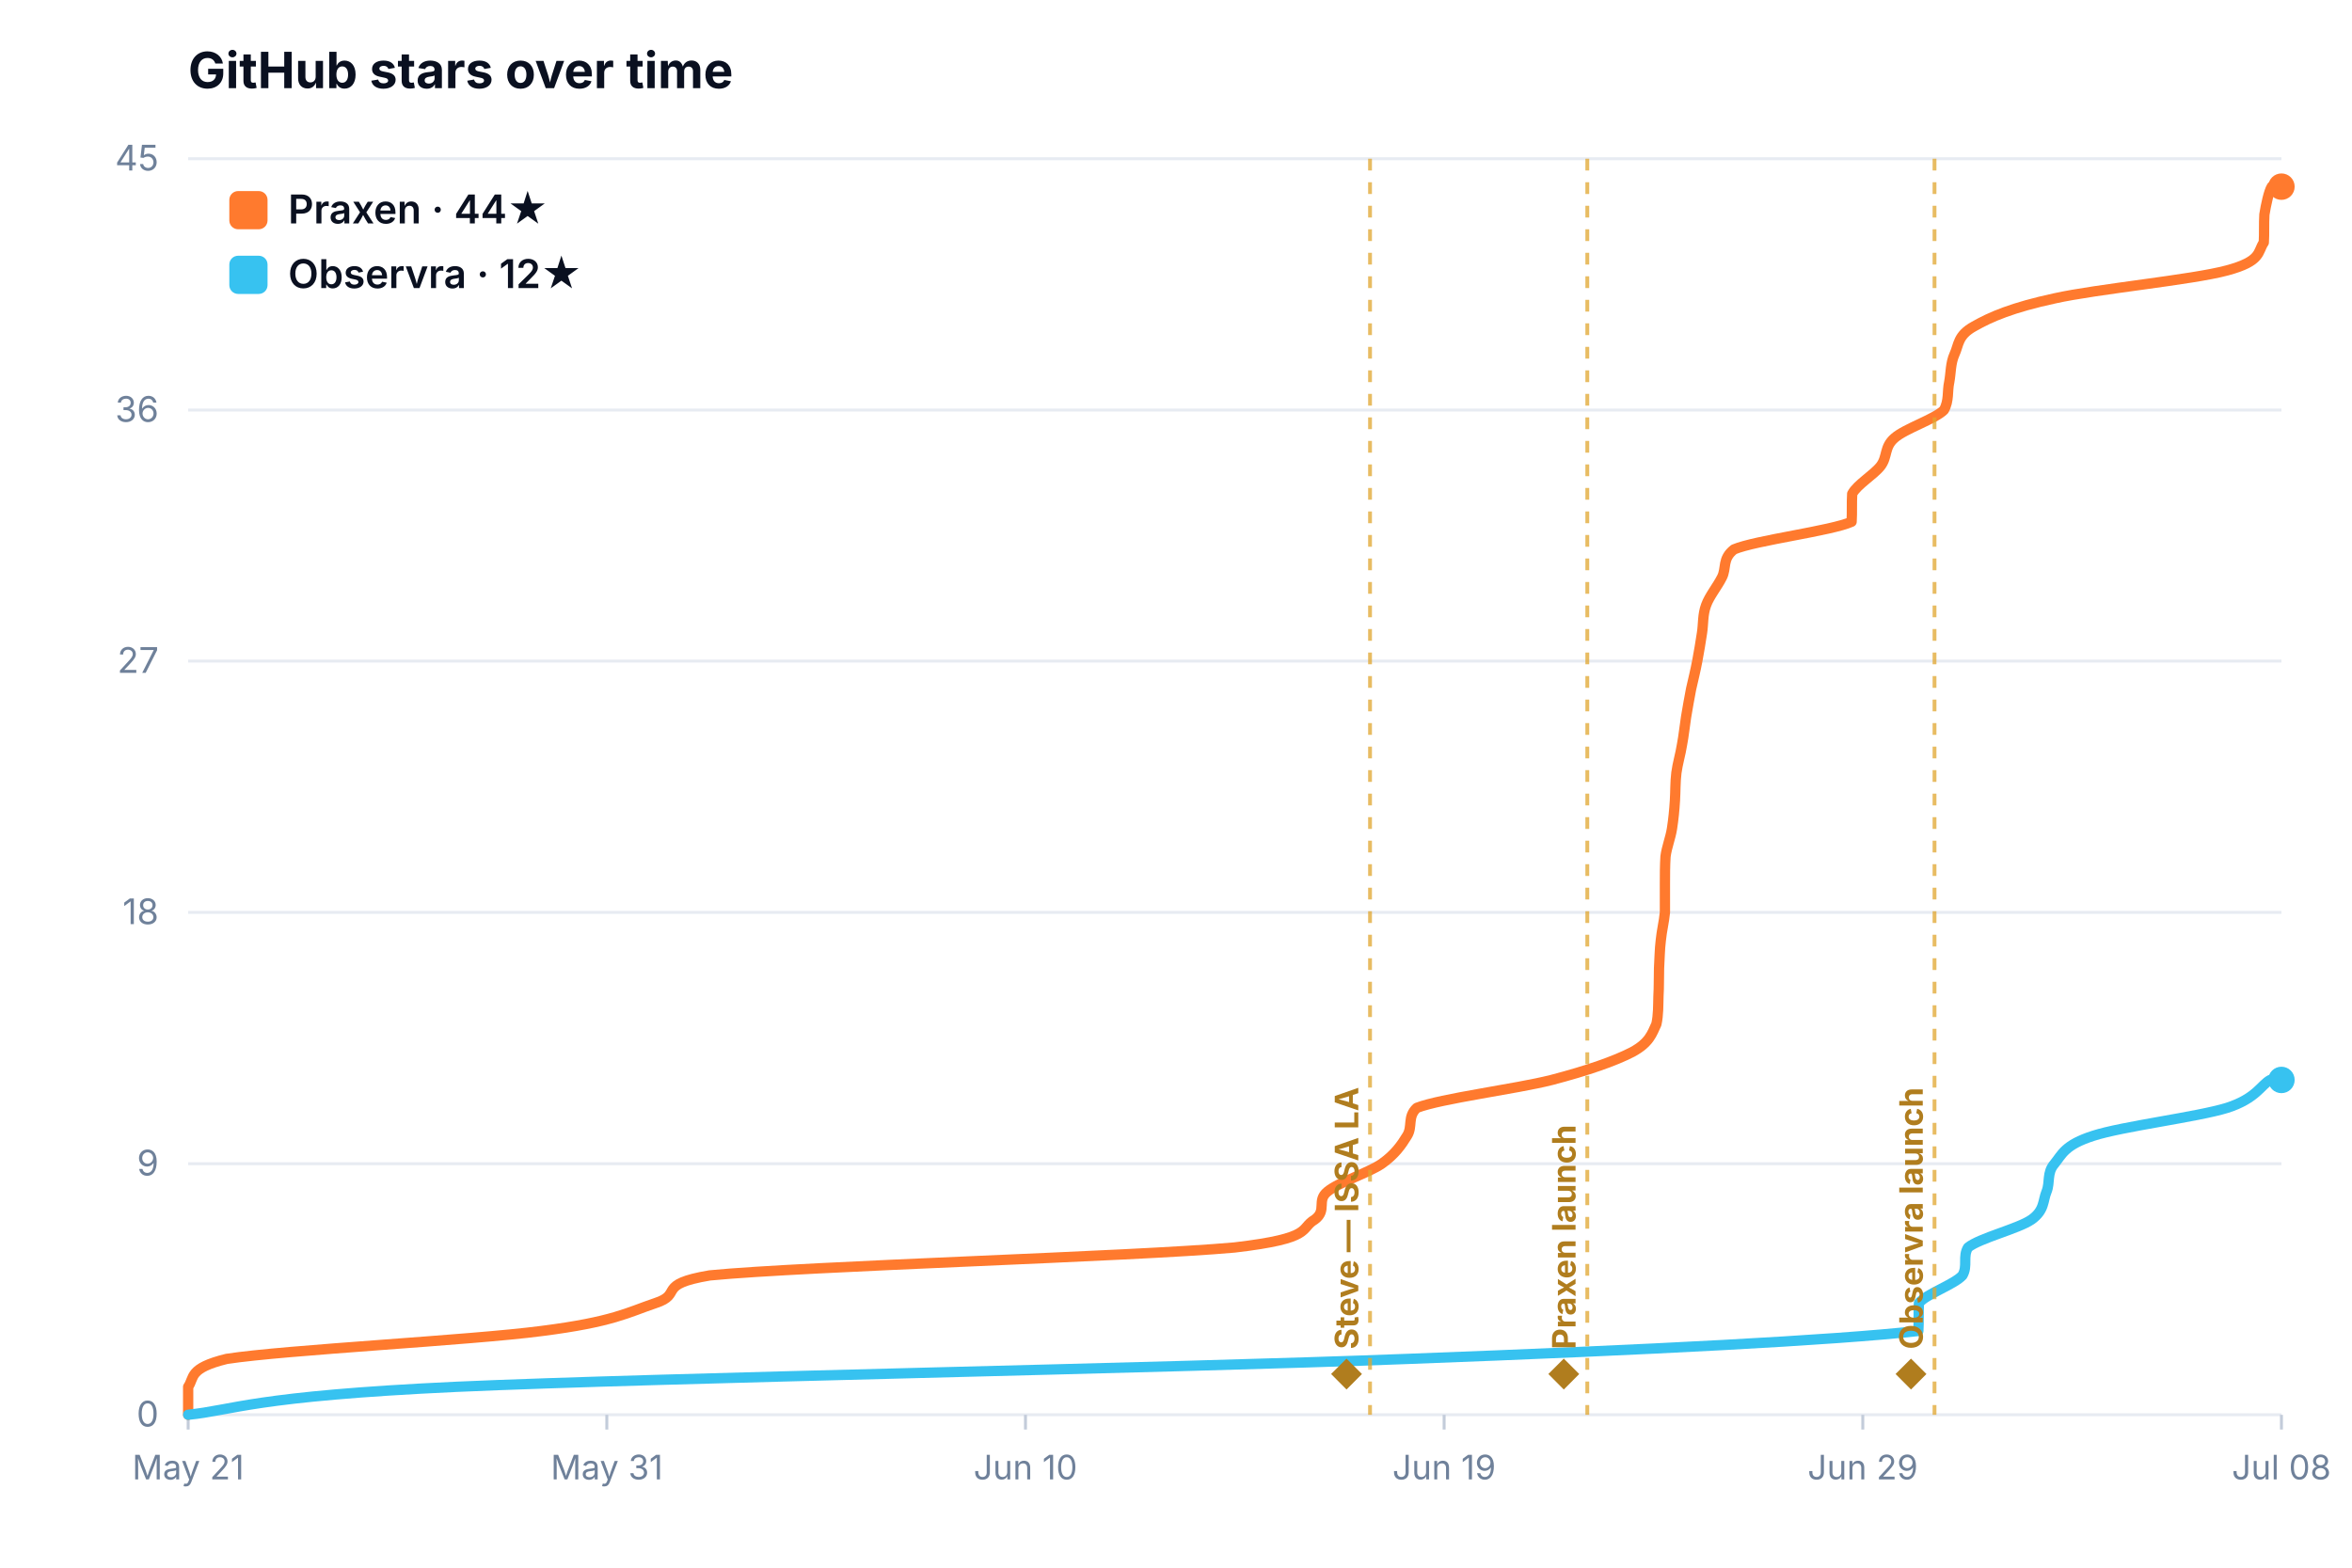
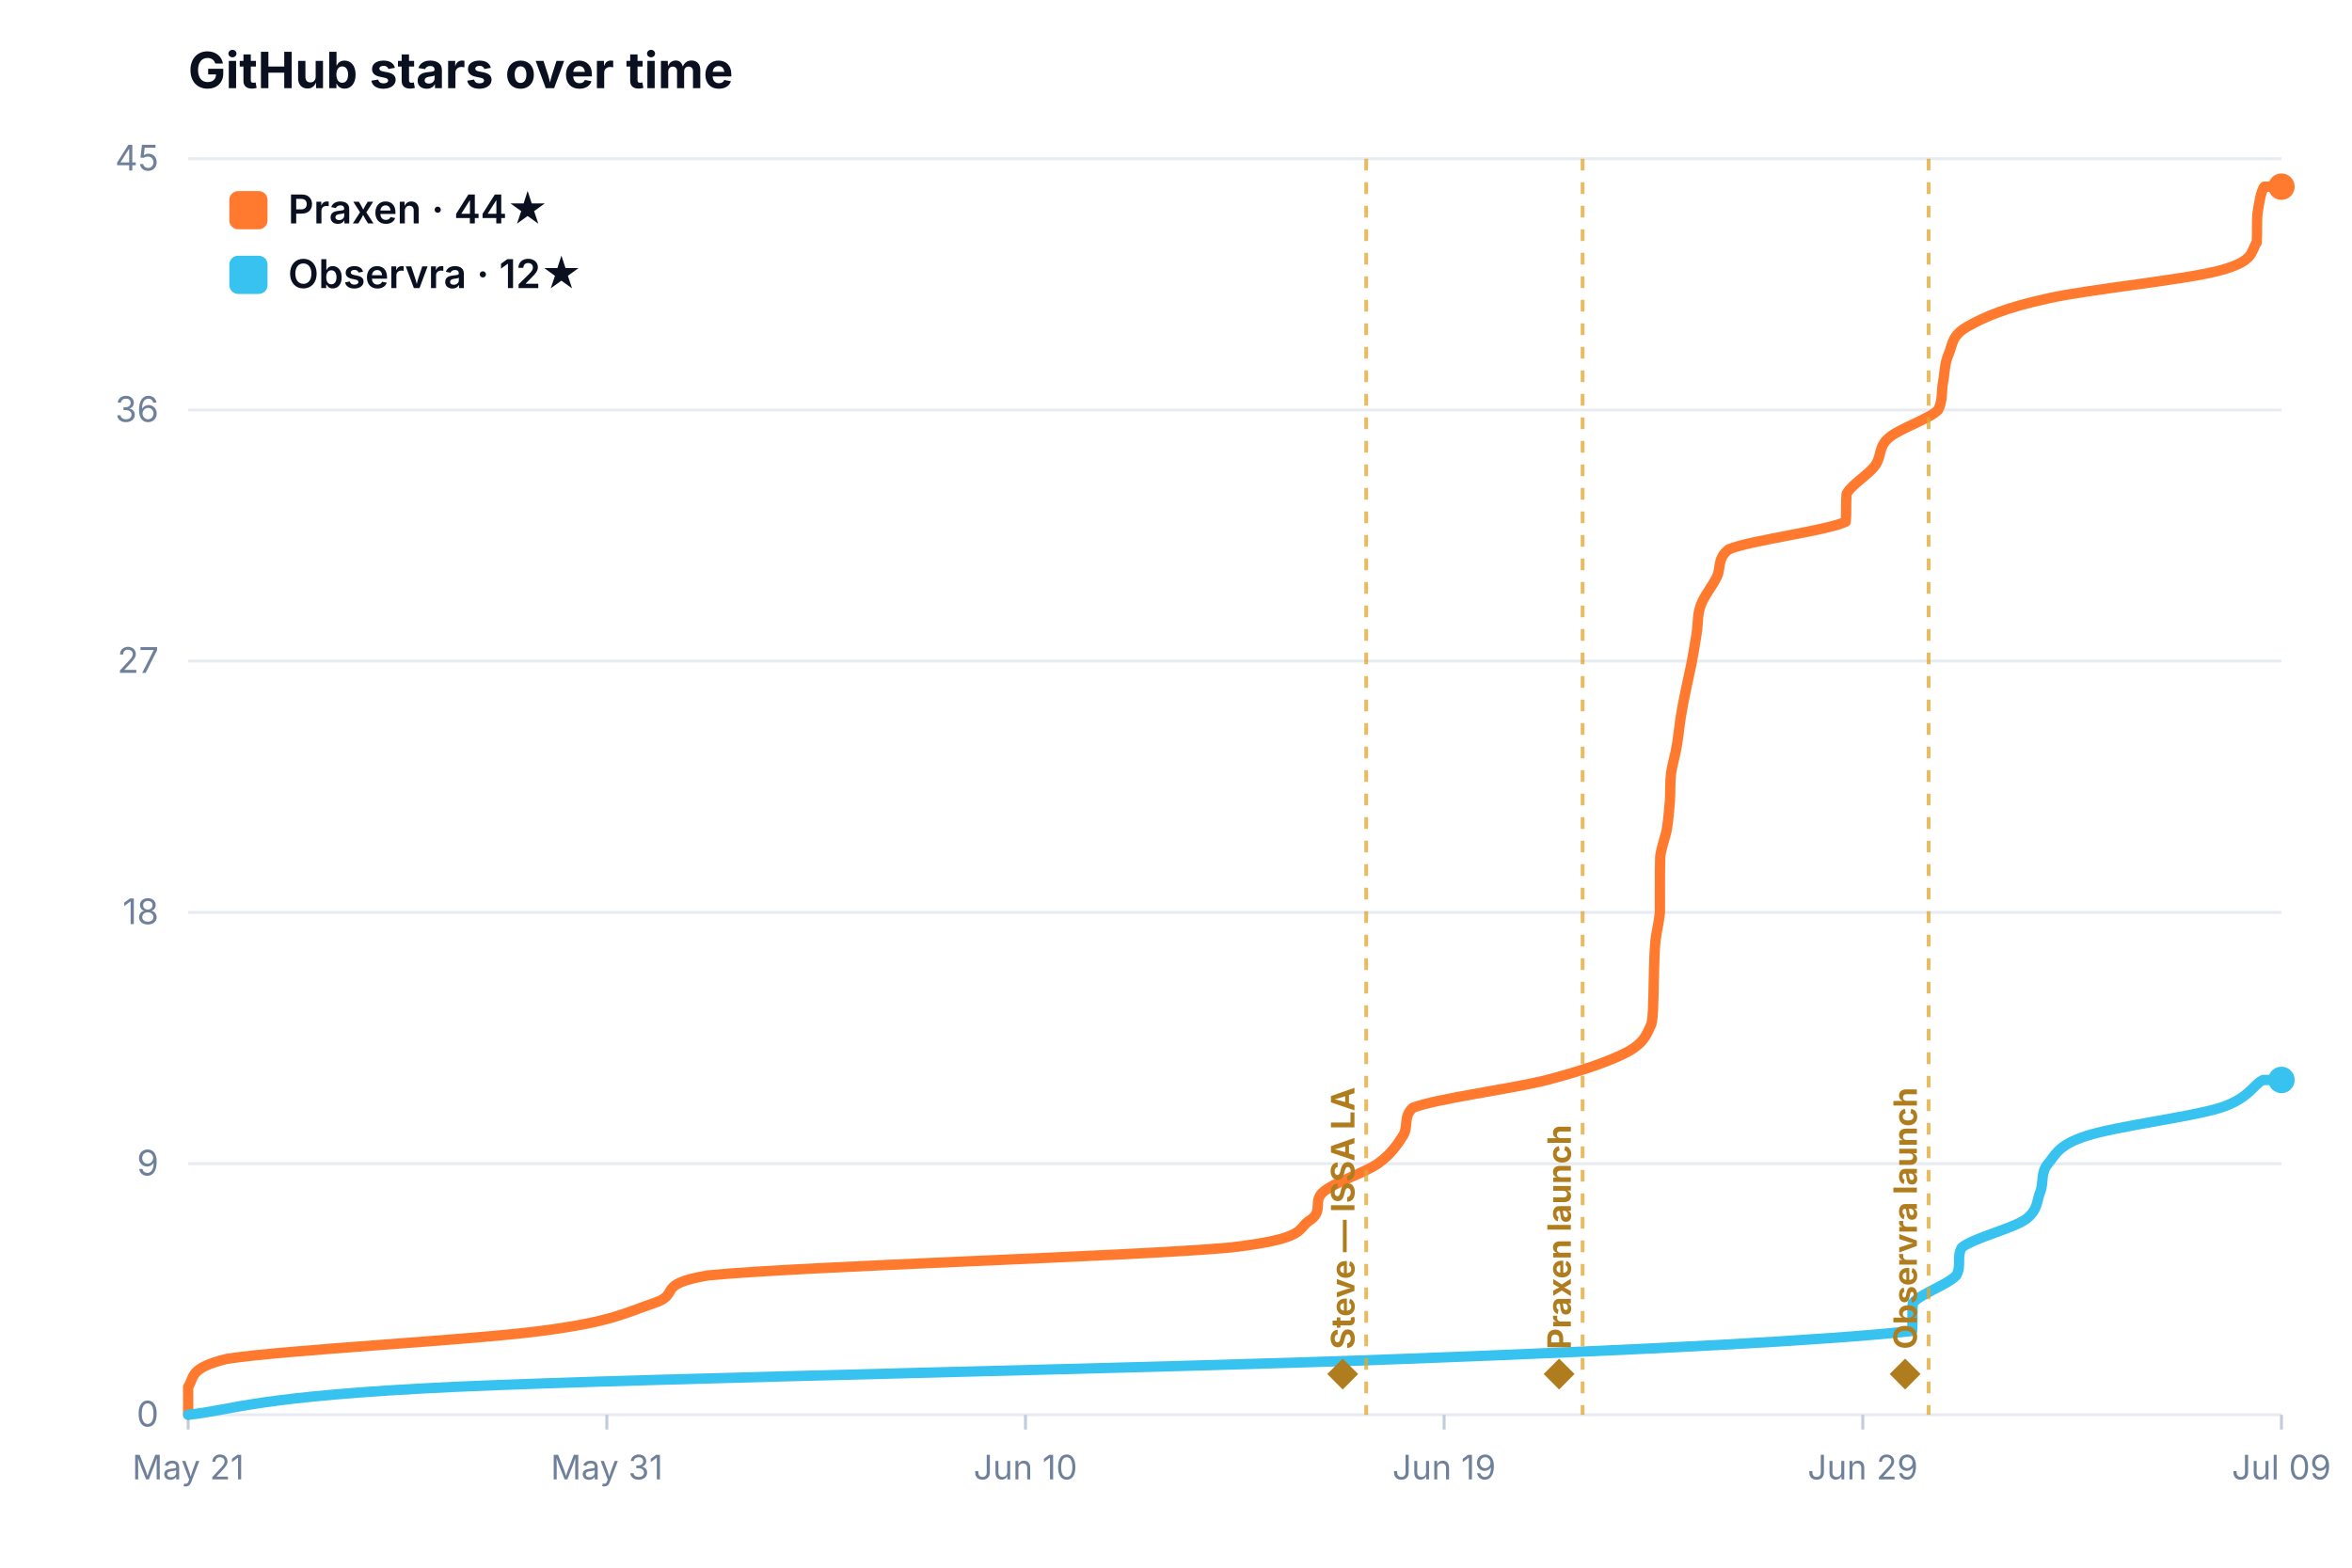
<svg xmlns="http://www.w3.org/2000/svg" viewBox="0 0 800 533.333" width="100%" style="max-width:760px;height:auto;display:block;margin:0 auto;border-radius:10px;background:#fff;font-family:Inter,system-ui,-apple-system,Segoe UI,Roboto,sans-serif">
  <text x="64" y="30" font-size="17" font-weight="700" fill="#0a1020">GitHub stars over time</text>
  <line x1="64" y1="481.3" x2="776" y2="481.3" stroke="#e7ebf2" stroke-width="1" />
  <text x="54" y="485.3" font-size="12" fill="#6f819a" text-anchor="end">0</text>
  <line x1="64" y1="395.9" x2="776" y2="395.9" stroke="#e7ebf2" stroke-width="1" />
  <text x="54" y="399.9" font-size="12" fill="#6f819a" text-anchor="end">9</text>
  <line x1="64" y1="310.4" x2="776" y2="310.4" stroke="#e7ebf2" stroke-width="1" />
  <text x="54" y="314.4" font-size="12" fill="#6f819a" text-anchor="end">18</text>
  <line x1="64" y1="224.9" x2="776" y2="224.9" stroke="#e7ebf2" stroke-width="1" />
  <text x="54" y="228.9" font-size="12" fill="#6f819a" text-anchor="end">27</text>
  <line x1="64" y1="139.5" x2="776" y2="139.5" stroke="#e7ebf2" stroke-width="1" />
  <text x="54" y="143.5" font-size="12" fill="#6f819a" text-anchor="end">36</text>
  <line x1="64" y1="54.0" x2="776" y2="54.0" stroke="#e7ebf2" stroke-width="1" />
  <text x="54" y="58.0" font-size="12" fill="#6f819a" text-anchor="end">45</text>
  <line x1="64.0" y1="481.333" x2="64.0" y2="486.333" stroke="#c3ccda" stroke-width="1" />
  <text x="64.0" y="503.3" font-size="11.5" fill="#6f819a" text-anchor="middle">May 21</text>
  <line x1="206.4" y1="481.333" x2="206.4" y2="486.333" stroke="#c3ccda" stroke-width="1" />
  <text x="206.4" y="503.3" font-size="11.5" fill="#6f819a" text-anchor="middle">May 31</text>
  <line x1="348.8" y1="481.333" x2="348.8" y2="486.333" stroke="#c3ccda" stroke-width="1" />
  <text x="348.8" y="503.3" font-size="11.5" fill="#6f819a" text-anchor="middle">Jun 10</text>
  <line x1="491.2" y1="481.333" x2="491.2" y2="486.333" stroke="#c3ccda" stroke-width="1" />
  <text x="491.2" y="503.3" font-size="11.5" fill="#6f819a" text-anchor="middle">Jun 19</text>
  <line x1="633.6" y1="481.333" x2="633.6" y2="486.333" stroke="#c3ccda" stroke-width="1" />
  <text x="633.6" y="503.3" font-size="11.5" fill="#6f819a" text-anchor="middle">Jun 29</text>
  <line x1="776.0" y1="481.333" x2="776.0" y2="486.333" stroke="#c3ccda" stroke-width="1" />
-   <text x="776.0" y="503.3" font-size="11.5" fill="#6f819a" text-anchor="middle">Jul 08</text>
-   <path d="M 64.0 481.3 C 64.0 479.8 64.0 475.0 64.0 471.8 C 66.2 468.7 64.0 465.5 77.1 462.3 C 97.2 459.2 160.0 456.0 184.3 452.8 C 208.6 449.7 213.5 446.5 223.0 443.3 C 232.5 440.2 223.0 437.0 241.4 433.9 C 274.2 430.7 385.6 427.5 419.9 424.4 C 447.2 421.2 441.9 418.0 447.2 414.9 C 451.5 411.7 447.7 408.5 451.5 405.4 C 455.3 402.2 465.5 399.0 470.0 395.9 C 474.5 392.7 476.7 389.5 478.6 386.4 C 480.6 383.2 478.6 380.0 481.9 376.9 C 490.1 373.7 515.6 370.5 527.8 367.4 C 540.0 364.2 549.2 361.0 555.2 357.9 C 561.1 354.7 561.9 351.6 563.4 348.4 C 564.1 345.2 564.0 342.1 564.1 338.9 C 564.3 335.7 564.2 332.6 564.3 329.4 C 564.5 326.2 564.5 323.1 564.9 319.9 C 565.2 316.7 566.0 313.6 566.3 310.4 C 566.3 307.2 566.3 304.1 566.3 300.9 C 566.3 297.7 566.3 294.6 566.5 291.4 C 566.9 288.2 568.2 285.1 568.7 281.9 C 569.2 278.7 569.5 275.6 569.7 272.4 C 569.9 269.2 569.8 266.1 570.2 262.9 C 570.6 259.8 571.6 256.6 572.1 253.4 C 572.7 250.3 573.0 247.1 573.5 243.9 C 574.0 240.8 574.6 237.6 575.2 234.4 C 575.9 231.3 576.7 228.1 577.3 224.9 C 577.9 221.8 578.4 218.6 578.9 215.4 C 579.4 212.3 579.1 209.1 580.3 205.9 C 581.4 202.8 584.1 199.6 585.7 196.4 C 587.3 193.3 585.7 190.1 589.8 186.9 C 597.1 183.8 623.0 180.6 629.8 177.5 C 630.0 174.3 629.8 171.1 630.0 168.0 C 631.7 164.8 637.3 161.6 639.7 158.5 C 642.1 155.3 640.8 152.1 644.4 149.0 C 648.0 145.8 658.1 142.6 661.2 139.5 C 663.0 136.3 662.3 133.1 663.0 130.0 C 663.6 126.8 663.4 123.6 664.8 120.5 C 666.3 117.3 665.8 114.1 671.5 111.0 C 677.1 107.8 684.5 104.6 698.9 101.5 C 713.2 98.3 745.7 95.2 757.5 92.0 C 769.4 88.8 767.8 85.7 770.0 82.5 C 770.2 79.3 770.0 76.2 770.2 73.0 C 770.7 69.8 771.7 65.1 772.7 63.5 C 773.6 63.5 775.4 63.5 776.0 63.5" fill="none" stroke="#ff7a2e" stroke-width="3.5" stroke-linecap="round" stroke-linejoin="round" />
+   <text x="776.0" y="503.3" font-size="11.5" fill="#6f819a" text-anchor="middle">Jul 09</text>
+   <path d="M 64.0 481.3 C 64.0 479.8 64.0 475.0 64.0 471.8 C 66.2 468.7 64.0 465.5 77.1 462.3 C 97.0 459.2 159.7 456.0 183.9 452.8 C 208.1 449.7 213.0 446.5 222.5 443.3 C 231.9 440.2 222.5 437.0 240.8 433.9 C 273.5 430.7 384.5 427.5 418.6 424.4 C 445.9 421.2 440.6 418.0 445.9 414.9 C 450.2 411.7 446.4 408.5 450.2 405.4 C 454.0 402.2 464.1 399.0 468.6 395.9 C 473.1 392.7 475.2 389.5 477.2 386.4 C 479.2 383.2 477.2 380.0 480.5 376.9 C 488.6 373.7 514.1 370.5 526.2 367.4 C 538.4 364.2 547.6 361.0 553.5 357.9 C 559.4 354.7 560.2 351.6 561.7 348.4 C 562.4 345.2 562.2 342.1 562.4 338.9 C 562.5 335.7 562.5 332.6 562.6 329.4 C 562.7 326.2 562.8 323.1 563.1 319.9 C 563.5 316.7 564.3 313.6 564.6 310.4 C 564.6 307.2 564.6 304.1 564.6 300.9 C 564.6 297.7 564.6 294.6 564.7 291.4 C 565.1 288.2 566.4 285.1 567.0 281.9 C 567.5 278.7 567.7 275.6 568.0 272.4 C 568.2 269.2 568.0 266.1 568.4 262.9 C 568.9 259.8 569.9 256.6 570.4 253.4 C 570.9 250.3 571.2 247.1 571.7 243.9 C 572.2 240.8 572.8 237.6 573.5 234.4 C 574.1 231.3 574.9 228.1 575.5 224.9 C 576.1 221.8 576.6 218.6 577.1 215.4 C 577.6 212.3 577.3 209.1 578.5 205.9 C 579.6 202.8 582.3 199.6 583.9 196.4 C 585.5 193.3 583.9 190.1 588.0 186.9 C 595.3 183.8 621.1 180.6 627.8 177.5 C 628.1 174.3 627.8 171.1 628.1 168.0 C 629.8 164.8 635.4 161.6 637.7 158.5 C 640.1 155.3 638.8 152.1 642.4 149.0 C 646.0 145.8 656.1 142.6 659.2 139.5 C 660.9 136.3 660.3 133.1 660.9 130.0 C 661.5 126.8 661.4 123.6 662.8 120.5 C 664.2 117.3 663.7 114.1 669.4 111.0 C 675.0 107.8 682.4 104.6 696.7 101.5 C 711.0 98.3 743.3 95.2 755.1 92.0 C 767.0 88.8 765.4 85.7 767.6 82.5 C 767.8 79.3 767.6 76.2 767.8 73.0 C 768.3 69.8 768.9 65.1 770.2 63.5 C 771.6 63.5 775.0 63.5 776.0 63.5" fill="none" stroke="#ff7a2e" stroke-width="3.5" stroke-linecap="round" stroke-linejoin="round" />
  <circle cx="776.0" cy="63.5" r="4.5" fill="#ff7a2e" />
-   <path d="M 64.0 481.3 C 79.2 479.8 86.0 475.0 155.2 471.8 C 224.4 468.7 396.1 465.5 479.0 462.3 C 561.8 459.2 623.5 456.0 652.5 452.8 C 652.7 449.7 652.5 446.5 652.7 443.3 C 655.2 440.2 664.7 437.0 667.5 433.9 C 669.4 430.7 667.5 427.5 669.4 424.4 C 673.3 421.2 686.6 418.0 691.0 414.9 C 695.5 411.7 694.8 408.5 696.1 405.4 C 697.4 402.2 696.1 399.0 698.8 395.9 C 701.4 392.7 702.3 389.5 712.0 386.4 C 721.8 383.2 747.5 380.0 757.5 376.9 C 767.5 373.7 769.1 369.0 772.2 367.4 C 775.3 367.4 775.4 367.4 776.0 367.4" fill="none" stroke="#37c2f0" stroke-width="3.5" stroke-linecap="round" stroke-linejoin="round" />
+   <path d="M 64.0 481.3 C 79.1 479.8 86.0 475.0 154.9 471.8 C 223.8 468.7 394.9 465.5 477.5 462.3 C 560.1 459.2 621.6 456.0 650.4 452.8 C 650.6 449.7 650.4 446.5 650.6 443.3 C 653.1 440.2 662.6 437.0 665.4 433.9 C 667.3 430.7 665.4 427.5 667.3 424.4 C 671.2 421.2 684.4 418.0 688.9 414.9 C 693.3 411.7 692.7 408.5 694.0 405.4 C 695.2 402.2 694.0 399.0 696.6 395.9 C 699.3 392.7 700.1 389.5 709.8 386.4 C 719.6 383.2 745.2 380.0 755.1 376.9 C 765.1 373.7 766.3 369.0 769.8 367.4 C 773.2 367.4 775.0 367.4 776.0 367.4" fill="none" stroke="#37c2f0" stroke-width="3.5" stroke-linecap="round" stroke-linejoin="round" />
  <circle cx="776.0" cy="367.4" r="4.5" fill="#37c2f0" />
-   <line x1="466.0" y1="54" x2="466.0" y2="481.333" stroke="#e0a52e" stroke-width="1.3" stroke-dasharray="4 4" opacity="0.75" />
-   <text x="462.0" y="473.3" transform="rotate(-90 462.0 473.3)" text-anchor="start" font-size="11" font-weight="700" fill="#b07d1e">◆ Steve — ISSA LA</text>
-   <line x1="539.9" y1="54" x2="539.9" y2="481.333" stroke="#e0a52e" stroke-width="1.3" stroke-dasharray="4 4" opacity="0.75" />
-   <text x="535.9" y="473.3" transform="rotate(-90 535.9 473.3)" text-anchor="start" font-size="11" font-weight="700" fill="#b07d1e">◆ Praxen launch</text>
-   <line x1="658.0" y1="54" x2="658.0" y2="481.333" stroke="#e0a52e" stroke-width="1.3" stroke-dasharray="4 4" opacity="0.75" />
-   <text x="654.0" y="473.3" transform="rotate(-90 654.0 473.3)" text-anchor="start" font-size="11" font-weight="700" fill="#b07d1e">◆ Observra launch</text>
+   <line x1="464.7" y1="54" x2="464.7" y2="481.333" stroke="#e0a52e" stroke-width="1.3" stroke-dasharray="4 4" opacity="0.75" />
+   <text x="460.7" y="473.3" transform="rotate(-90 460.7 473.3)" text-anchor="start" font-size="11" font-weight="700" fill="#b07d1e">◆ Steve — ISSA LA</text>
+   <line x1="538.3" y1="54" x2="538.3" y2="481.333" stroke="#e0a52e" stroke-width="1.3" stroke-dasharray="4 4" opacity="0.75" />
+   <text x="534.3" y="473.3" transform="rotate(-90 534.3 473.3)" text-anchor="start" font-size="11" font-weight="700" fill="#b07d1e">◆ Praxen launch</text>
+   <line x1="656.0" y1="54" x2="656.0" y2="481.333" stroke="#e0a52e" stroke-width="1.3" stroke-dasharray="4 4" opacity="0.75" />
+   <text x="652.0" y="473.3" transform="rotate(-90 652.0 473.3)" text-anchor="start" font-size="11" font-weight="700" fill="#b07d1e">◆ Observra launch</text>
  <rect x="78" y="65" width="13" height="13" rx="3" fill="#ff7a2e" />
  <text x="98" y="76" font-size="13.5" font-weight="600" fill="#0a1020">Praxen · 44★</text>
  <rect x="78" y="87" width="13" height="13" rx="3" fill="#37c2f0" />
  <text x="98" y="98" font-size="13.5" font-weight="600" fill="#0a1020">Observra · 12★</text>
</svg>
